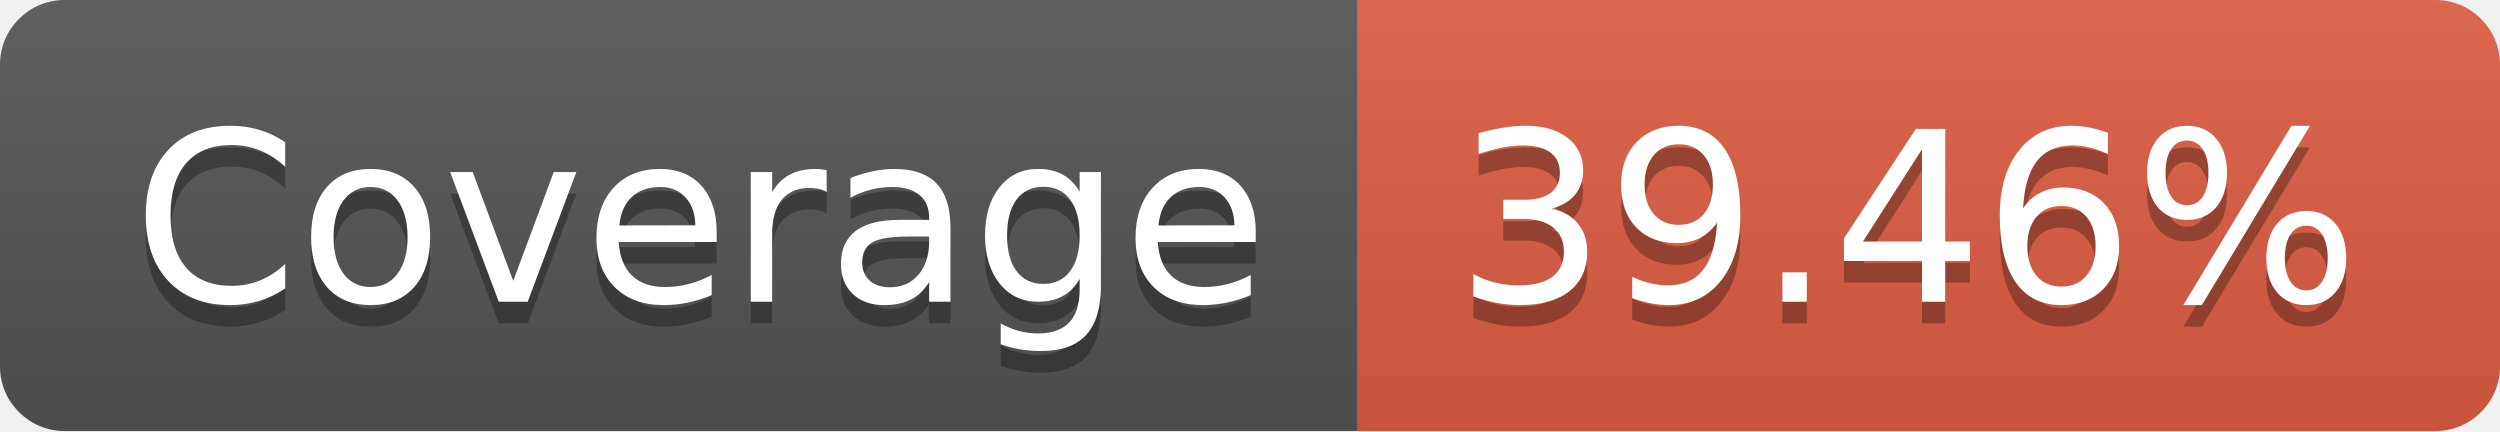
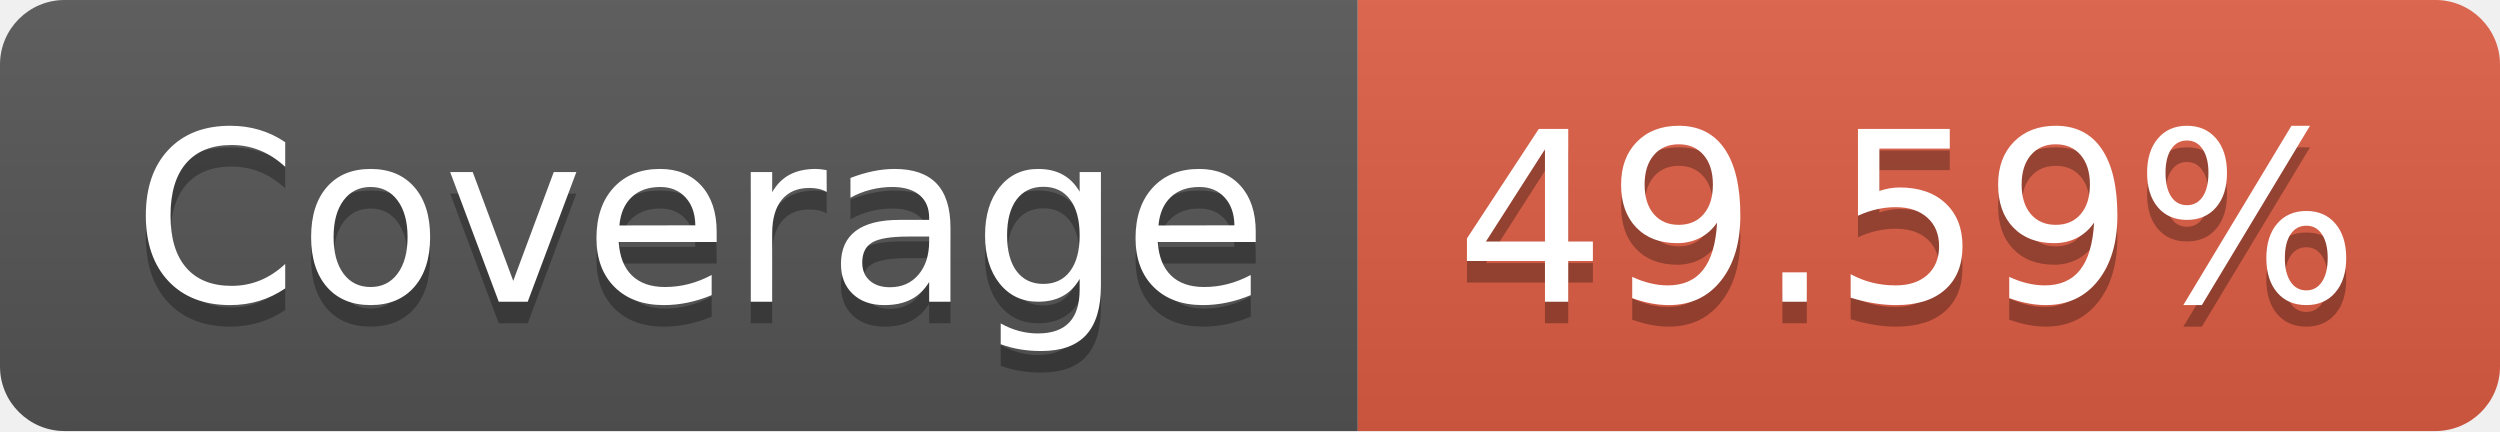
- <svg xmlns="http://www.w3.org/2000/svg" width="116" height="20" role="img" aria-label="Coverage: 39.46%">
+ <svg xmlns="http://www.w3.org/2000/svg" width="116" height="20" role="img" aria-label="Coverage: 49.59%">
  <linearGradient id="s" x2="0" y2="100%">
    <stop offset="0" stop-color="#bbb" stop-opacity=".1" />
    <stop offset="1" stop-opacity=".1" />
  </linearGradient>
  <clipPath id="r">
    <rect width="116" height="20" rx="3" fill="#fff" />
  </clipPath>
  <g clip-path="url(#r)">
    <rect width="63" height="20" fill="#555" />
    <rect x="63" width="53" height="20" fill="#e05d44" />
    <rect width="116" height="20" fill="url(#s)" />
  </g>
  <g fill="#fff" text-anchor="middle" font-family="Verdana,Geneva,DejaVu Sans,sans-serif" text-rendering="geometricPrecision" font-size="110">
    <text aria-hidden="true" x="325" y="150" fill="#010101" fill-opacity=".3" transform="scale(.1)" textLength="530">Coverage</text>
    <text x="325" y="140" transform="scale(.1)" fill="#fff" textLength="530">Coverage</text>
-     <text aria-hidden="true" x="885" y="150" fill="#010101" fill-opacity=".3" transform="scale(.1)" textLength="430">39.46%</text>
-     <text x="885" y="140" transform="scale(.1)" fill="#fff" textLength="430">39.46%</text>
+     <text aria-hidden="true" x="885" y="150" fill="#010101" fill-opacity=".3" transform="scale(.1)" textLength="430">49.59%</text>
+     <text x="885" y="140" transform="scale(.1)" fill="#fff" textLength="430">49.59%</text>
  </g>
</svg>
